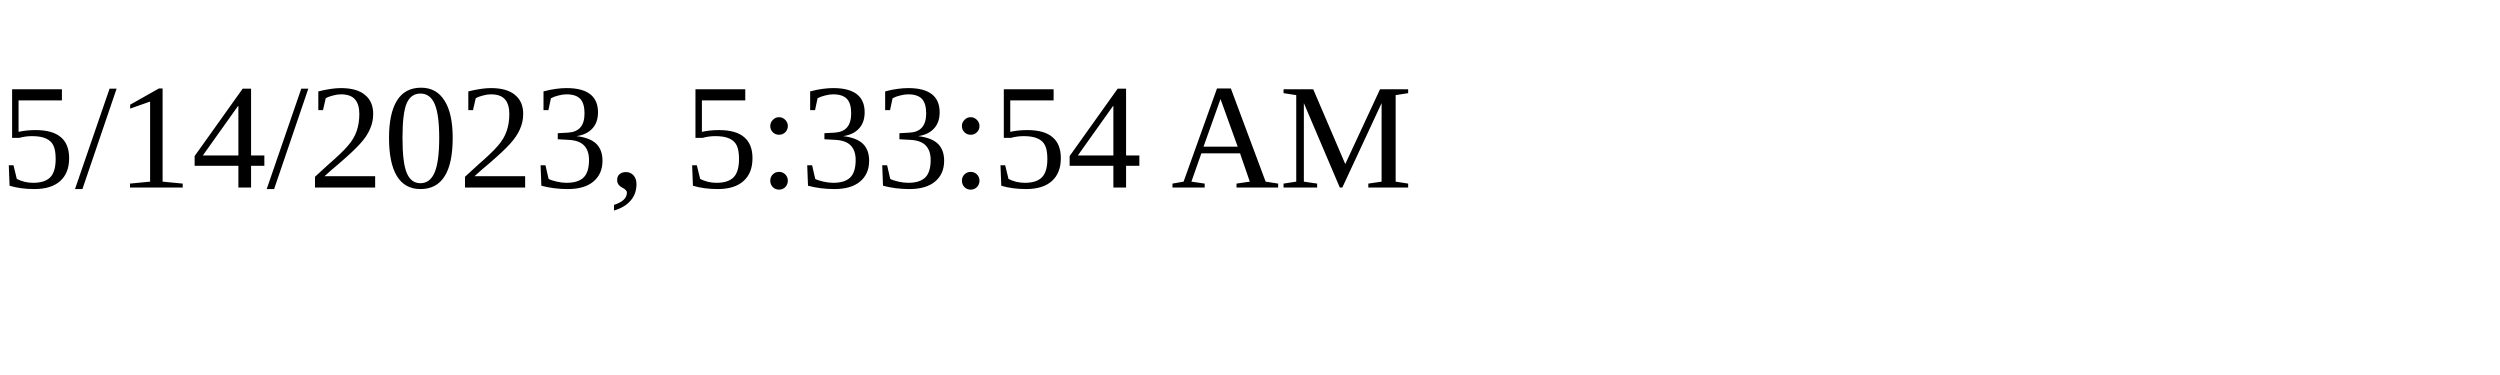
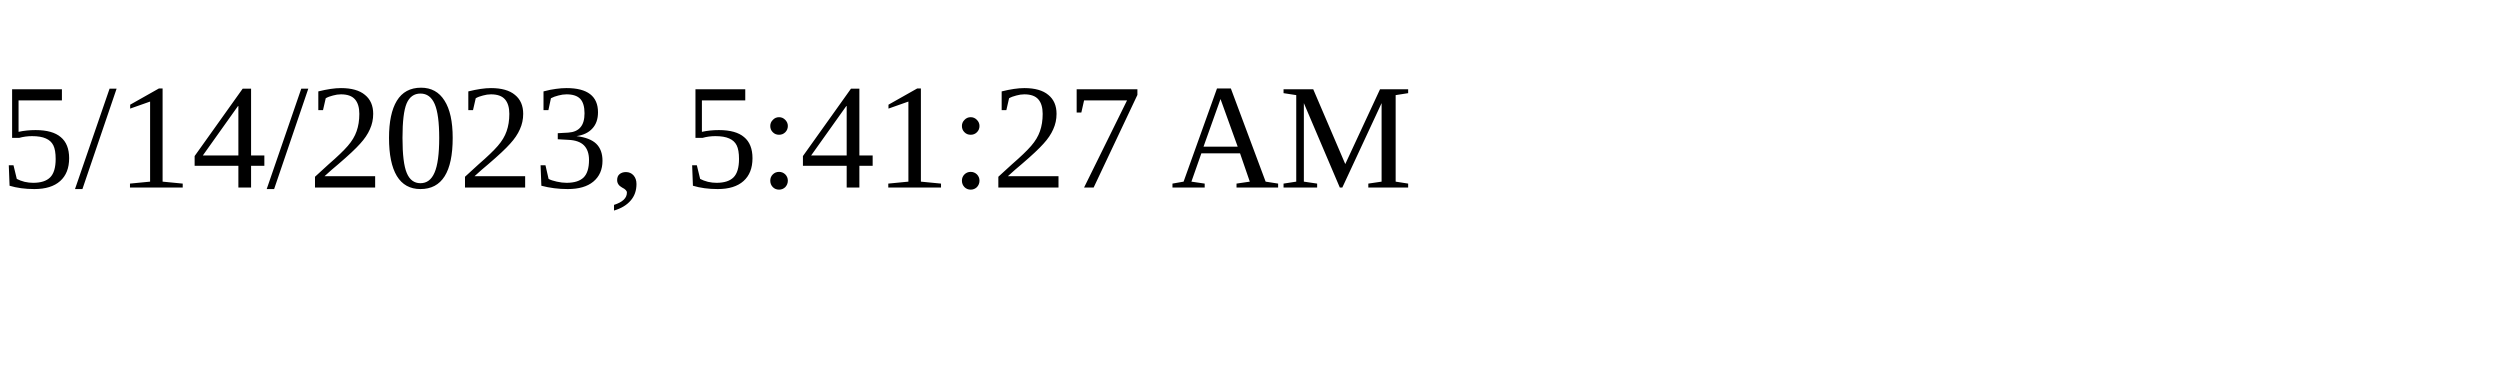
<svg xmlns="http://www.w3.org/2000/svg" height="30" width="200">
-   <text x="0" y="15">5/14/2023, 5:33:54 AM</text>
+   <text x="0" y="15">5/14/2023, 5:41:27 AM</text>
</svg>
